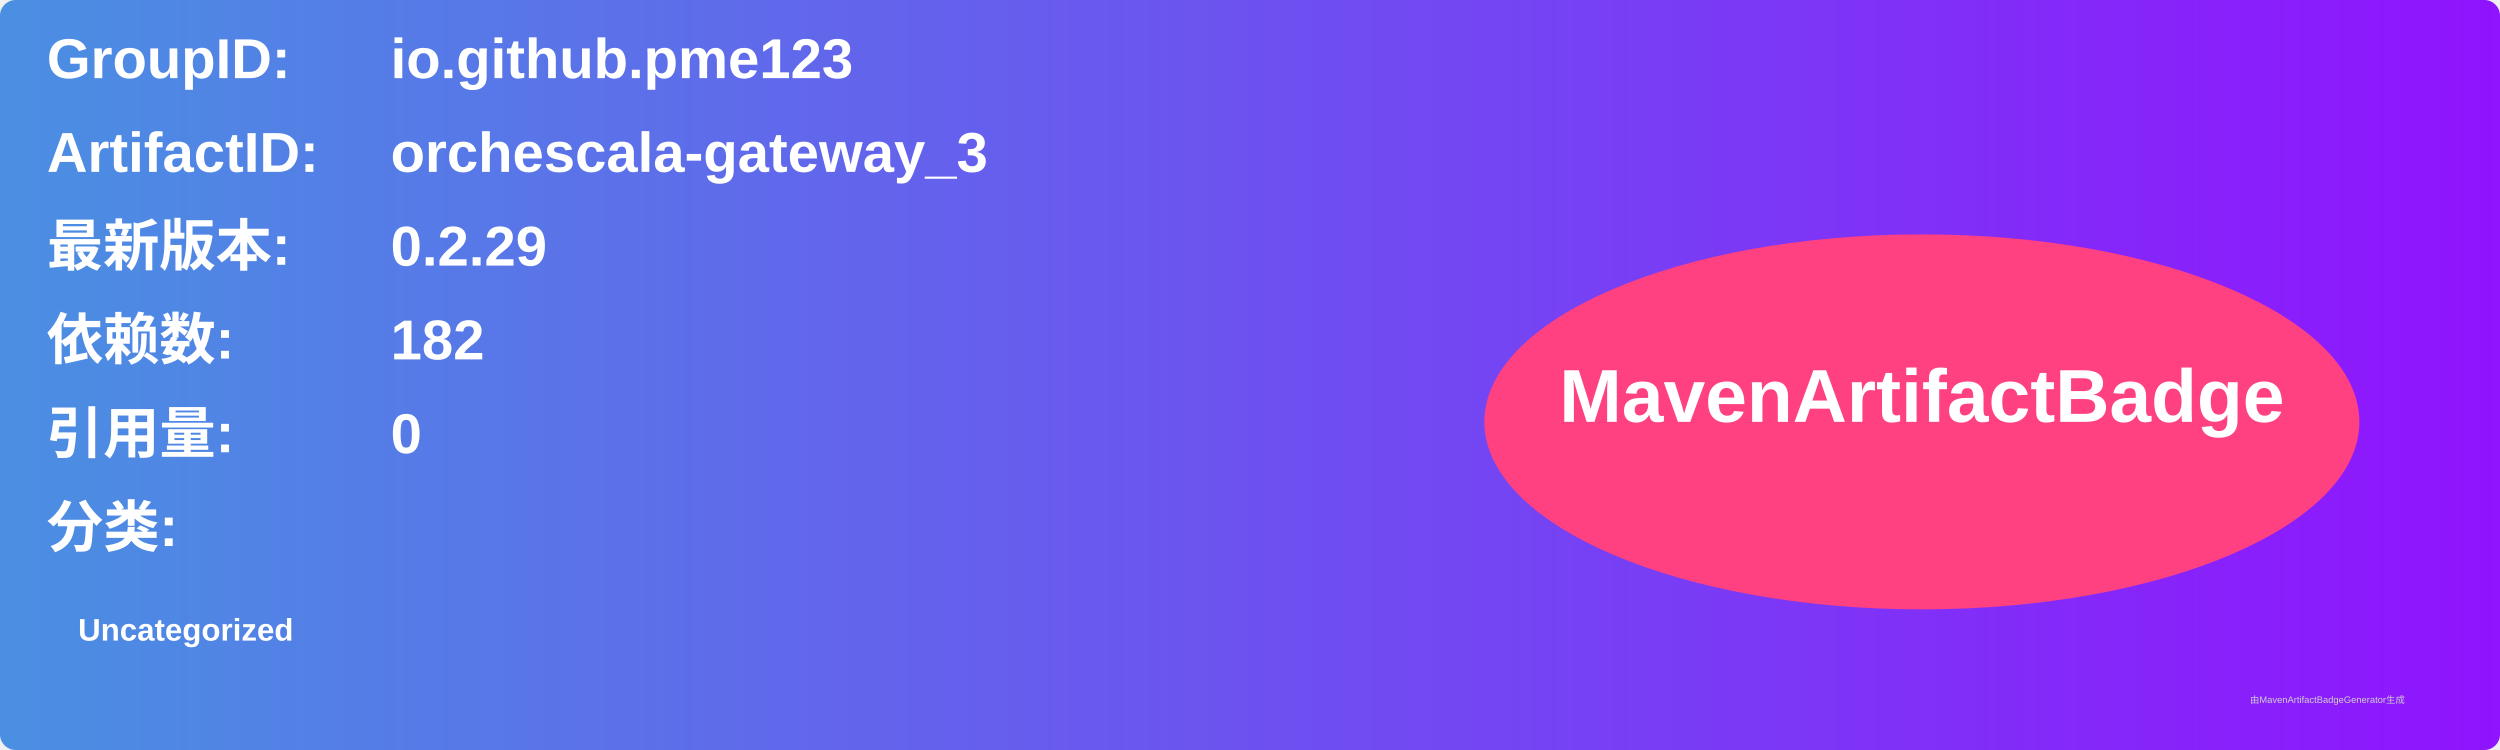
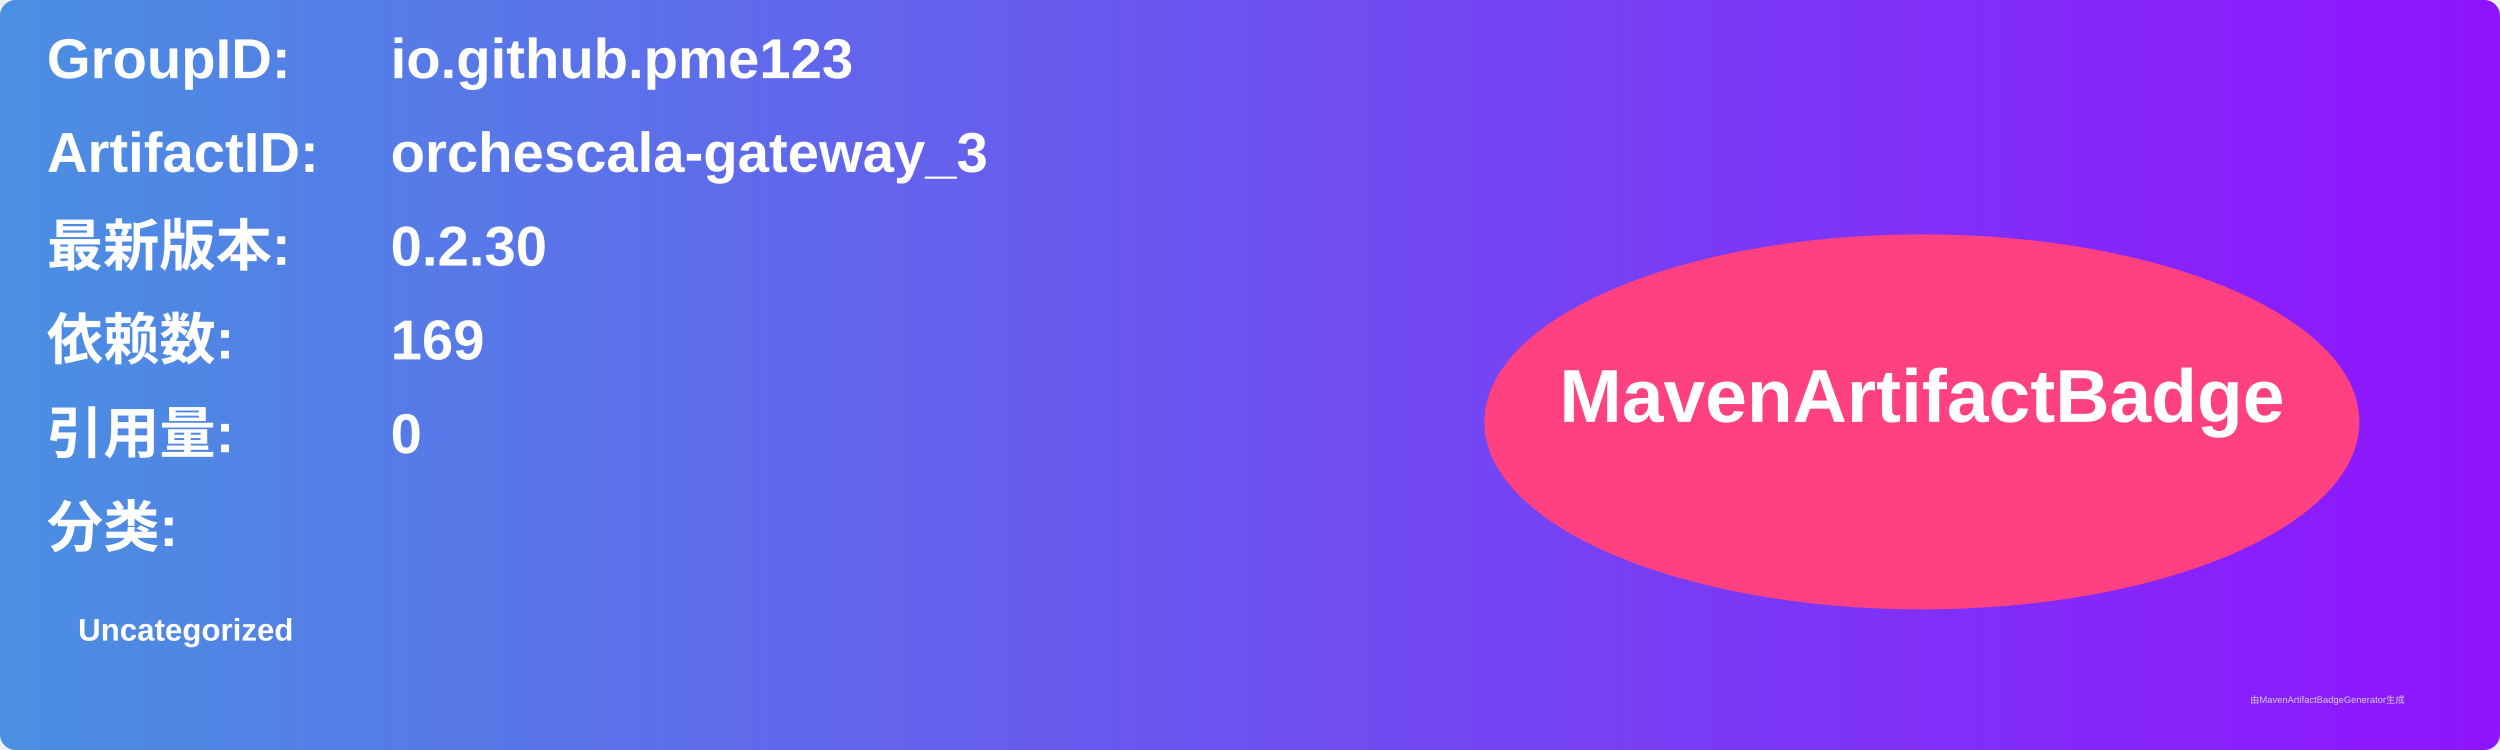
<svg xmlns="http://www.w3.org/2000/svg" width="800" height="240" viewBox="0 0 800 240">
  <linearGradient id="grad" x1="0%" y1="0%" x2="100%" y2="0%">
    <stop offset="0%" stop-color="#4a90e2" />
    <stop offset="100%" stop-color="#9013fe" />
  </linearGradient>
  <rect width="100%" height="100%" rx="5" ry="5" fill="url(#grad)" />
  <g transform="translate(15, 15)">
    <text x="0" y="10" font-family="Arial" font-size="18" fill="white" font-weight="bold" width="260">GroupID:</text>
    <text x="110" y="10" font-family="Arial" font-size="18" fill="white" font-weight="bold" width="460">io.github.pme123</text>
    <text x="0" y="40" font-family="Arial" font-size="18" fill="white" font-weight="bold" width="260">ArtifactID:</text>
    <text x="110" y="40" font-family="Arial" font-size="18" fill="white" font-weight="bold" width="460">orchescala-gateway_3</text>
    <text x="0" y="70" font-family="Arial" font-size="18" fill="white" font-weight="bold">最新版本:</text>
    <text x="110" y="70" font-family="Arial" font-size="18" fill="white" font-weight="bold">
-       <tspan font-weight="bold">0.2.29</tspan>
+       <tspan font-weight="bold">0.2.30</tspan>
    </text>
    <text x="0" y="100" font-family="Arial" font-size="18" fill="white" font-weight="bold">依赖数: </text>
    <text x="110" y="100" font-family="Arial" font-size="18" fill="white">
-       <tspan font-weight="bold">182</tspan>
+       <tspan font-weight="bold">169</tspan>
    </text>
    <text x="0" y="130" font-family="Arial" font-size="18" fill="white" font-weight="bold">引用量: </text>
    <text x="110" y="130" font-family="Arial" font-size="18" fill="white">
      <tspan font-weight="bold">0</tspan>
    </text>
    <text x="0" y="160" font-family="Arial" font-size="18" fill="white" font-weight="bold">分类:</text>
    <text x="10" y="190" font-family="Arial" font-size="10" fill="white">
      <tspan font-weight="bold">Uncategorized</tspan>
    </text>
    <ellipse cx="600" cy="120" rx="140" ry="60" fill="#ff4081" />
    <text x="600" y="120" text-anchor="middle" font-family="Arial" font-size="24" fill="white" font-weight="bold">MavenArtifactBadge</text>
  </g>
  <text x="720" y="225" font-family="Arial" font-size="3" fill="#d0d0d0">由MavenArtifactBadgeGenerator生成</text>
</svg>
